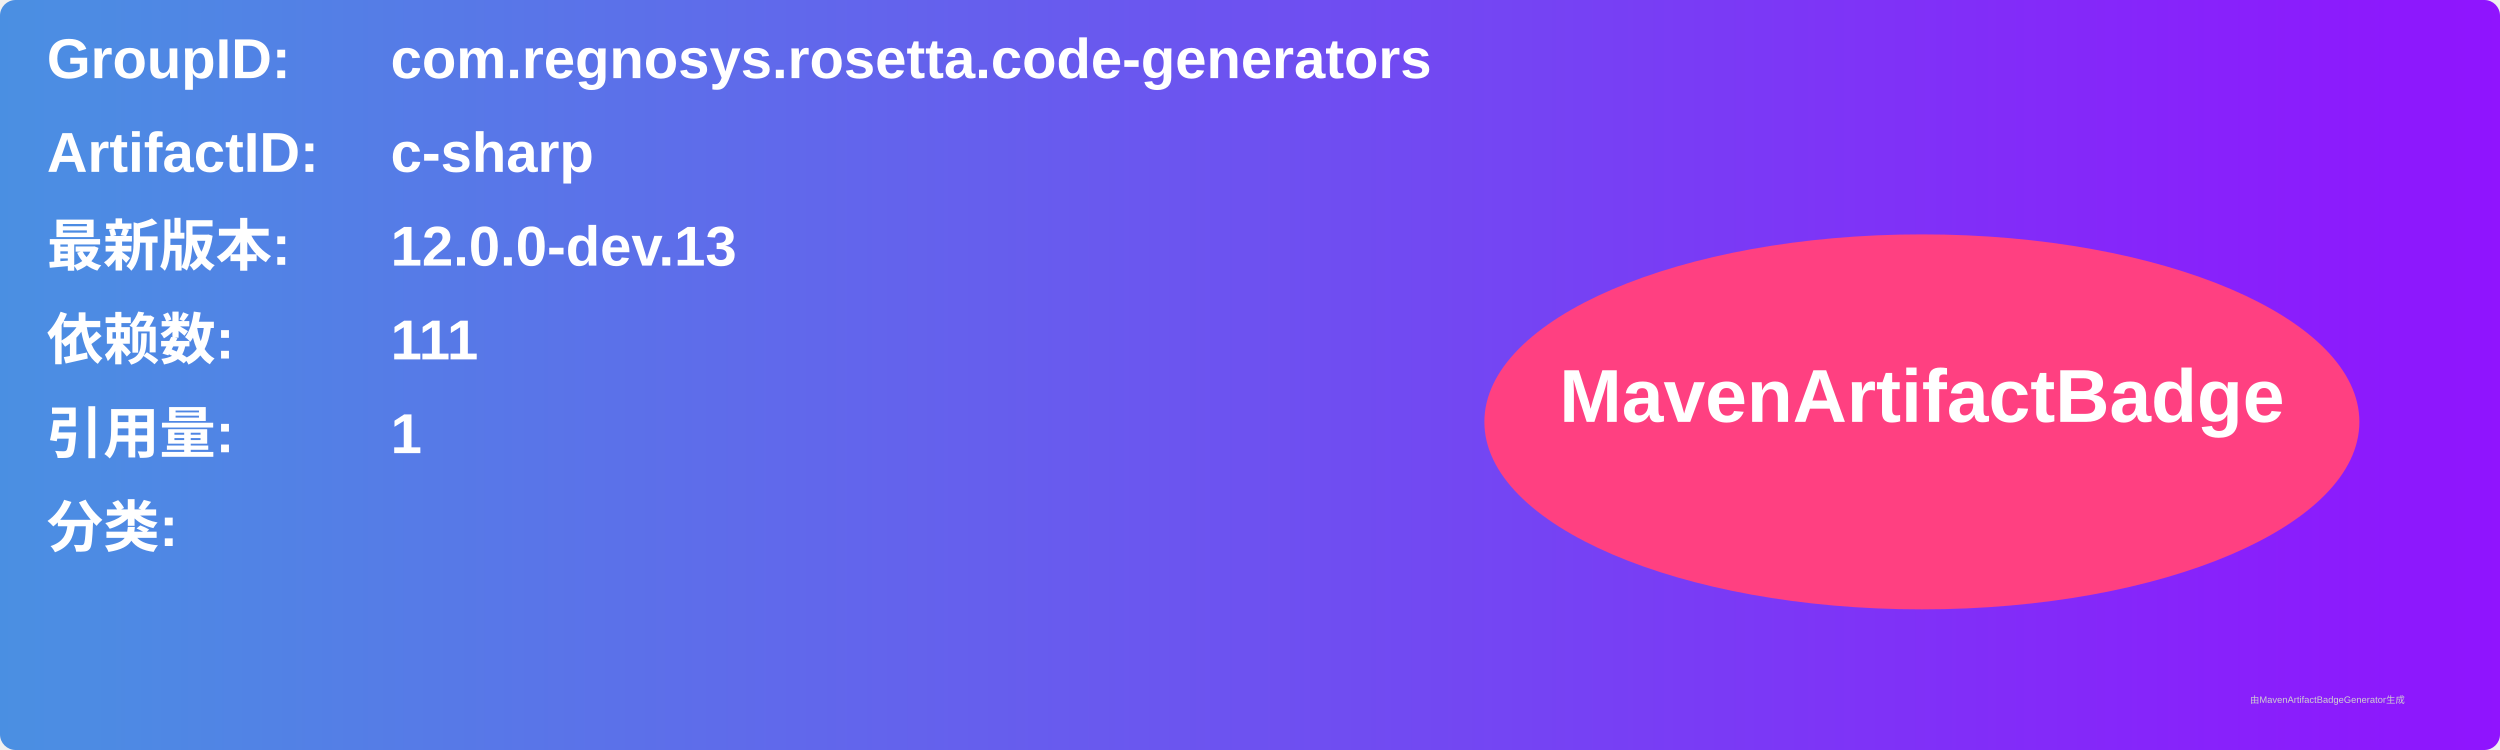
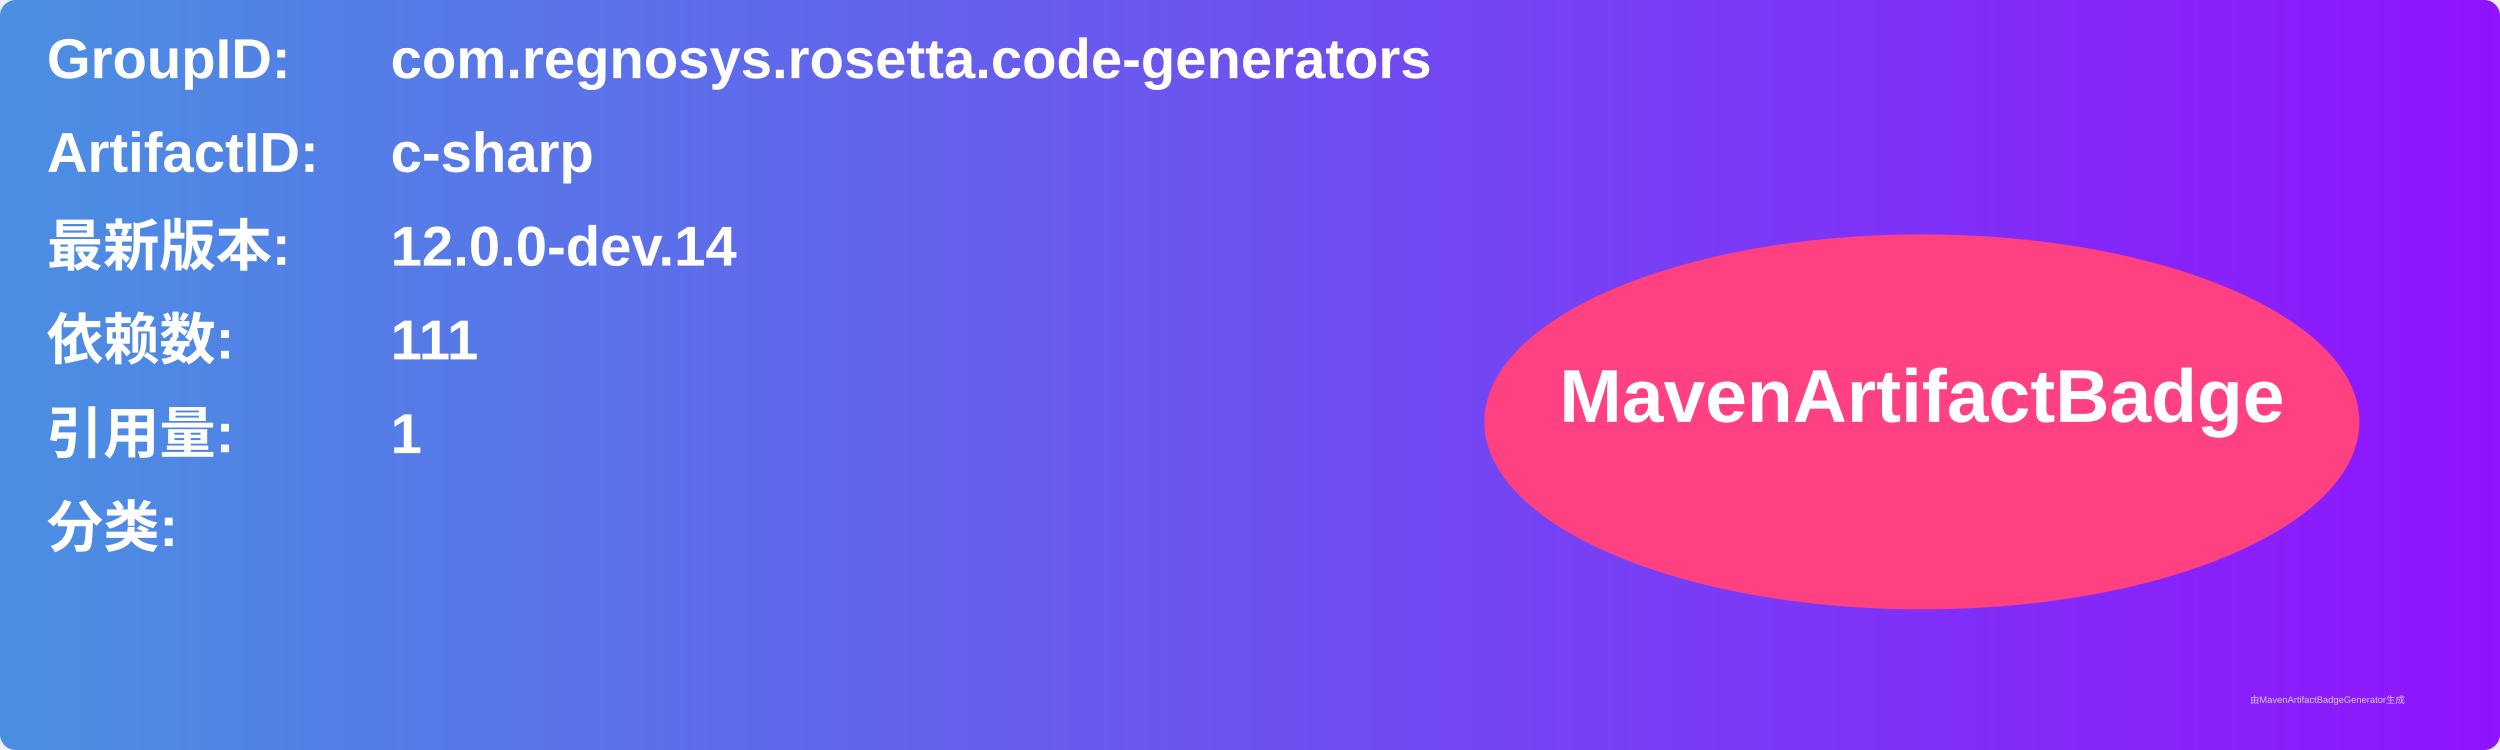
<svg xmlns="http://www.w3.org/2000/svg" width="800" height="240" viewBox="0 0 800 240">
  <linearGradient id="grad" x1="0%" y1="0%" x2="100%" y2="0%">
    <stop offset="0%" stop-color="#4a90e2" />
    <stop offset="100%" stop-color="#9013fe" />
  </linearGradient>
  <rect width="100%" height="100%" rx="5" ry="5" fill="url(#grad)" />
  <g transform="translate(15, 15)">
    <text x="0" y="10" font-family="Arial" font-size="18" fill="white" font-weight="bold" width="260">GroupID:</text>
    <text x="110" y="10" font-family="Arial" font-size="18" fill="white" font-weight="bold" width="460">com.regnosys.rosetta.code-generators</text>
    <text x="0" y="40" font-family="Arial" font-size="18" fill="white" font-weight="bold" width="260">ArtifactID:</text>
    <text x="110" y="40" font-family="Arial" font-size="18" fill="white" font-weight="bold" width="460">c-sharp</text>
    <text x="0" y="70" font-family="Arial" font-size="18" fill="white" font-weight="bold">最新版本:</text>
    <text x="110" y="70" font-family="Arial" font-size="18" fill="white" font-weight="bold">
-       <tspan font-weight="bold">12.0.0-dev.13</tspan>
+       <tspan font-weight="bold">12.0.0-dev.14</tspan>
    </text>
    <text x="0" y="100" font-family="Arial" font-size="18" fill="white" font-weight="bold">依赖数: </text>
    <text x="110" y="100" font-family="Arial" font-size="18" fill="white">
      <tspan font-weight="bold">111</tspan>
    </text>
    <text x="0" y="130" font-family="Arial" font-size="18" fill="white" font-weight="bold">引用量: </text>
    <text x="110" y="130" font-family="Arial" font-size="18" fill="white">
      <tspan font-weight="bold">1</tspan>
    </text>
    <text x="0" y="160" font-family="Arial" font-size="18" fill="white" font-weight="bold">分类:</text>
    <text x="10" y="190" font-family="Arial" font-size="10" fill="white">
      <tspan font-weight="bold" />
    </text>
    <ellipse cx="600" cy="120" rx="140" ry="60" fill="#ff4081" />
    <text x="600" y="120" text-anchor="middle" font-family="Arial" font-size="24" fill="white" font-weight="bold">MavenArtifactBadge</text>
  </g>
  <text x="720" y="225" font-family="Arial" font-size="3" fill="#d0d0d0">由MavenArtifactBadgeGenerator生成</text>
</svg>
